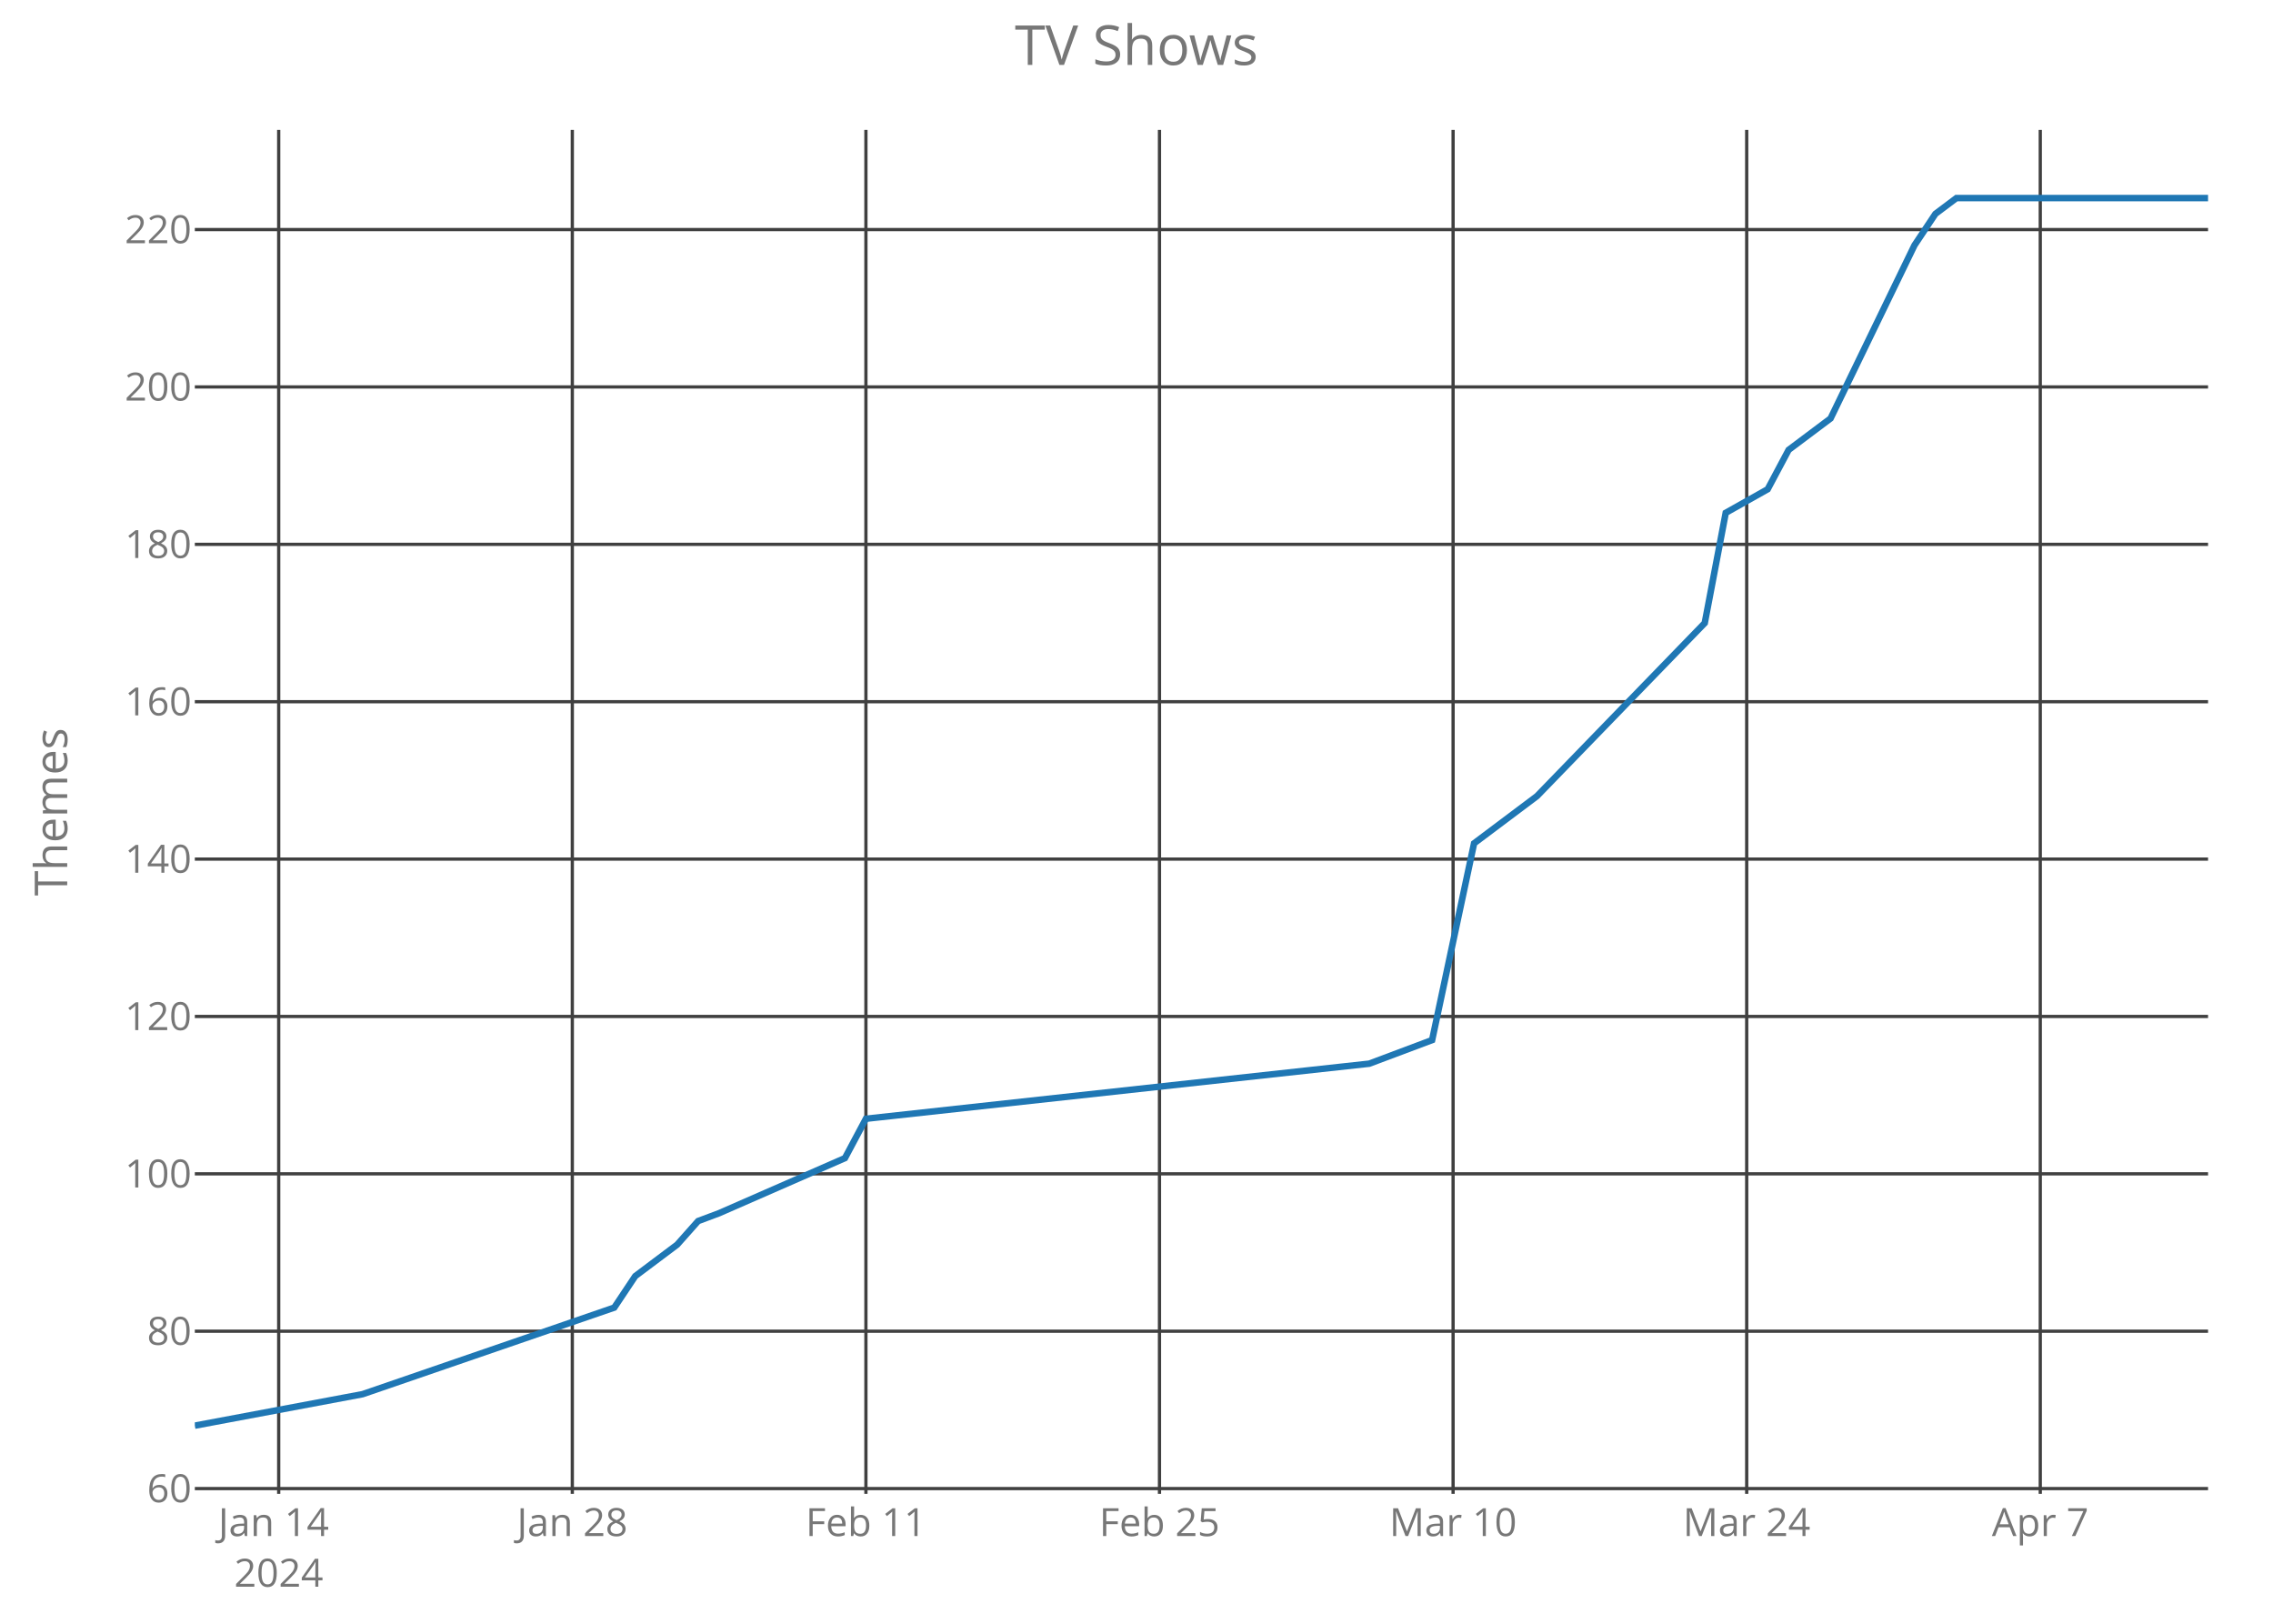
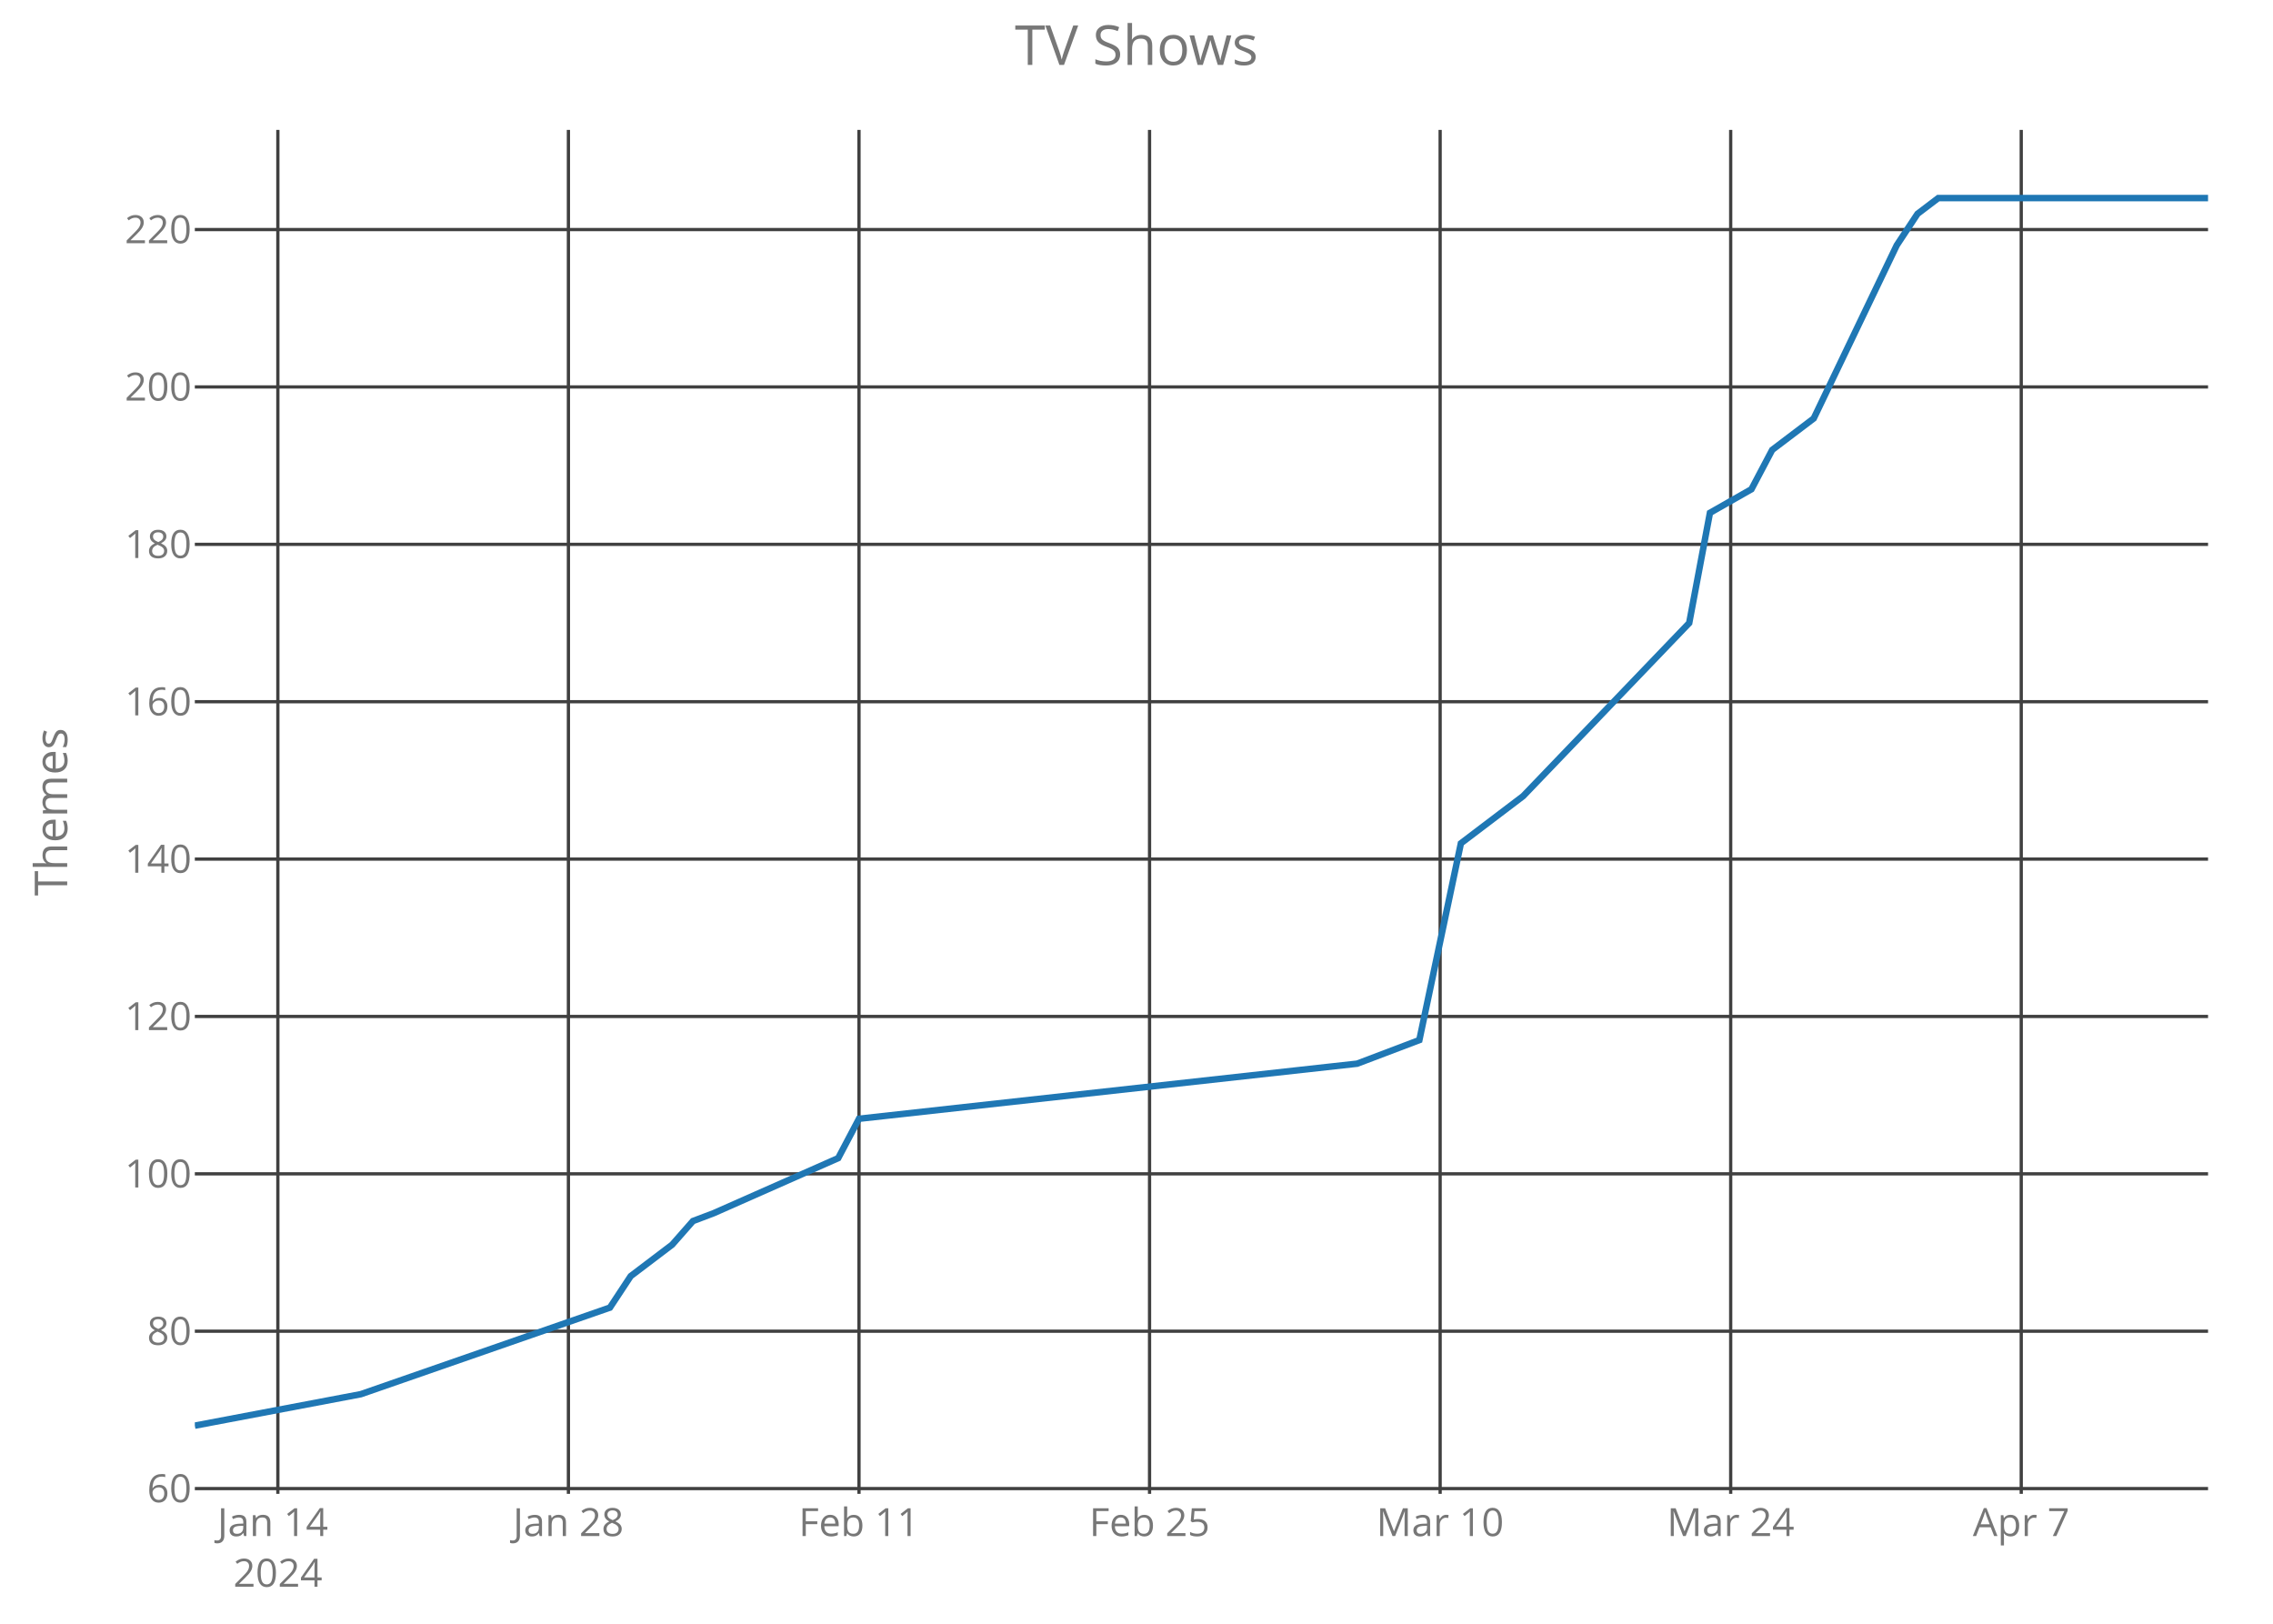
<svg xmlns="http://www.w3.org/2000/svg" class="main-svg" width="700" height="500" style="" viewBox="0 0 700 500">
  <rect x="0" y="0" width="700" height="500" style="fill: rgb(0, 0, 0); fill-opacity: 0;" />
-   <defs id="defs-0b2787">
+   <defs id="defs-e77828">
    <g class="clips">
-       <clipPath id="clip0b2787xyplot" class="plotclip">
+       <clipPath id="clipe77828xyplot" class="plotclip">
        <rect width="620" height="420" />
      </clipPath>
-       <clipPath class="axesclip" id="clip0b2787x">
+       <clipPath class="axesclip" id="clipe77828x">
        <rect x="60" y="0" width="620" height="500" />
      </clipPath>
-       <clipPath class="axesclip" id="clip0b2787y">
+       <clipPath class="axesclip" id="clipe77828y">
        <rect x="0" y="40" width="700" height="420" />
      </clipPath>
-       <clipPath class="axesclip" id="clip0b2787xy">
+       <clipPath class="axesclip" id="clipe77828xy">
        <rect x="60" y="40" width="620" height="420" />
      </clipPath>
    </g>
    <g class="gradients" />
  </defs>
  <g class="bglayer">
    <rect class="bg" x="60" y="40" width="620" height="420" style="fill: rgb(0, 0, 0); fill-opacity: 0; stroke-width: 0;" />
  </g>
  <g class="layer-below">
    <g class="imagelayer" />
    <g class="shapelayer" />
  </g>
  <g class="cartesianlayer">
    <g class="subplot xy">
      <g class="layer-subplot">
        <g class="shapelayer" />
        <g class="imagelayer" />
      </g>
      <g class="gridlayer">
        <g class="x">
-           <path class="xgrid crisp" transform="translate(85.83,0)" d="M0,40v420" style="stroke: rgb(64, 64, 64); stroke-opacity: 1; stroke-width: 1px;" />
-           <path class="xgrid crisp" transform="translate(176.25,0)" d="M0,40v420" style="stroke: rgb(64, 64, 64); stroke-opacity: 1; stroke-width: 1px;" />
-           <path class="xgrid crisp" transform="translate(266.67,0)" d="M0,40v420" style="stroke: rgb(64, 64, 64); stroke-opacity: 1; stroke-width: 1px;" />
-           <path class="xgrid crisp" transform="translate(357.08,0)" d="M0,40v420" style="stroke: rgb(64, 64, 64); stroke-opacity: 1; stroke-width: 1px;" />
-           <path class="xgrid crisp" transform="translate(447.5,0)" d="M0,40v420" style="stroke: rgb(64, 64, 64); stroke-opacity: 1; stroke-width: 1px;" />
-           <path class="xgrid crisp" transform="translate(537.92,0)" d="M0,40v420" style="stroke: rgb(64, 64, 64); stroke-opacity: 1; stroke-width: 1px;" />
-           <path class="xgrid crisp" transform="translate(628.33,0)" d="M0,40v420" style="stroke: rgb(64, 64, 64); stroke-opacity: 1; stroke-width: 1px;" />
+           <path class="xgrid crisp" transform="translate(85.57,0)" d="M0,40v420" style="stroke: rgb(64, 64, 64); stroke-opacity: 1; stroke-width: 1px;" />
+           <path class="xgrid crisp" transform="translate(175.05,0)" d="M0,40v420" style="stroke: rgb(64, 64, 64); stroke-opacity: 1; stroke-width: 1px;" />
+           <path class="xgrid crisp" transform="translate(264.54,0)" d="M0,40v420" style="stroke: rgb(64, 64, 64); stroke-opacity: 1; stroke-width: 1px;" />
+           <path class="xgrid crisp" transform="translate(354.02,0)" d="M0,40v420" style="stroke: rgb(64, 64, 64); stroke-opacity: 1; stroke-width: 1px;" />
+           <path class="xgrid crisp" transform="translate(443.51,0)" d="M0,40v420" style="stroke: rgb(64, 64, 64); stroke-opacity: 1; stroke-width: 1px;" />
+           <path class="xgrid crisp" transform="translate(532.99,0)" d="M0,40v420" style="stroke: rgb(64, 64, 64); stroke-opacity: 1; stroke-width: 1px;" />
+           <path class="xgrid crisp" transform="translate(622.47,0)" d="M0,40v420" style="stroke: rgb(64, 64, 64); stroke-opacity: 1; stroke-width: 1px;" />
        </g>
        <g class="y">
          <path class="ygrid crisp" transform="translate(0,458.38)" d="M60,0h620" style="stroke: rgb(64, 64, 64); stroke-opacity: 1; stroke-width: 1px;" />
          <path class="ygrid crisp" transform="translate(0,409.92)" d="M60,0h620" style="stroke: rgb(64, 64, 64); stroke-opacity: 1; stroke-width: 1px;" />
          <path class="ygrid crisp" transform="translate(0,361.46)" d="M60,0h620" style="stroke: rgb(64, 64, 64); stroke-opacity: 1; stroke-width: 1px;" />
          <path class="ygrid crisp" transform="translate(0,313)" d="M60,0h620" style="stroke: rgb(64, 64, 64); stroke-opacity: 1; stroke-width: 1px;" />
          <path class="ygrid crisp" transform="translate(0,264.54)" d="M60,0h620" style="stroke: rgb(64, 64, 64); stroke-opacity: 1; stroke-width: 1px;" />
          <path class="ygrid crisp" transform="translate(0,216.08)" d="M60,0h620" style="stroke: rgb(64, 64, 64); stroke-opacity: 1; stroke-width: 1px;" />
          <path class="ygrid crisp" transform="translate(0,167.62)" d="M60,0h620" style="stroke: rgb(64, 64, 64); stroke-opacity: 1; stroke-width: 1px;" />
          <path class="ygrid crisp" transform="translate(0,119.15)" d="M60,0h620" style="stroke: rgb(64, 64, 64); stroke-opacity: 1; stroke-width: 1px;" />
          <path class="ygrid crisp" transform="translate(0,70.69)" d="M60,0h620" style="stroke: rgb(64, 64, 64); stroke-opacity: 1; stroke-width: 1px;" />
        </g>
      </g>
      <g class="zerolinelayer" />
      <path class="xlines-below crisp" d="M0,0" style="fill: none;" />
      <path class="ylines-below crisp" d="M0,0" style="fill: none;" />
      <g class="overlines-below" />
      <g class="xaxislayer-below">
        <g class="xtick">
-           <text text-anchor="middle" x="0" y="473" transform="translate(85.83,0)" style="font-family: 'Open Sans'; font-size: 12px; fill: rgb(119, 119, 119); fill-opacity: 1; white-space: pre;">
+           <text text-anchor="middle" x="0" y="473" transform="translate(85.57,0)" style="font-family: 'Open Sans'; font-size: 12px; fill: rgb(119, 119, 119); fill-opacity: 1; white-space: pre;">
            <tspan class="line" dy="0em" x="0" y="473">Jan 14</tspan>
            <tspan class="line" dy="1.3em" x="0" y="473">2024</tspan>
          </text>
        </g>
        <g class="xtick">
-           <text text-anchor="middle" x="0" y="473" transform="translate(176.25,0)" style="font-family: 'Open Sans'; font-size: 12px; fill: rgb(119, 119, 119); fill-opacity: 1; white-space: pre;">Jan 28</text>
+           <text text-anchor="middle" x="0" y="473" transform="translate(175.05,0)" style="font-family: 'Open Sans'; font-size: 12px; fill: rgb(119, 119, 119); fill-opacity: 1; white-space: pre;">Jan 28</text>
        </g>
        <g class="xtick">
-           <text text-anchor="middle" x="0" y="473" transform="translate(266.67,0)" style="font-family: 'Open Sans'; font-size: 12px; fill: rgb(119, 119, 119); fill-opacity: 1; white-space: pre;">Feb 11</text>
+           <text text-anchor="middle" x="0" y="473" transform="translate(264.54,0)" style="font-family: 'Open Sans'; font-size: 12px; fill: rgb(119, 119, 119); fill-opacity: 1; white-space: pre;">Feb 11</text>
        </g>
        <g class="xtick">
-           <text text-anchor="middle" x="0" y="473" transform="translate(357.08,0)" style="font-family: 'Open Sans'; font-size: 12px; fill: rgb(119, 119, 119); fill-opacity: 1; white-space: pre;">Feb 25</text>
+           <text text-anchor="middle" x="0" y="473" transform="translate(354.02,0)" style="font-family: 'Open Sans'; font-size: 12px; fill: rgb(119, 119, 119); fill-opacity: 1; white-space: pre;">Feb 25</text>
        </g>
        <g class="xtick">
-           <text text-anchor="middle" x="0" y="473" transform="translate(447.5,0)" style="font-family: 'Open Sans'; font-size: 12px; fill: rgb(119, 119, 119); fill-opacity: 1; white-space: pre;">Mar 10</text>
+           <text text-anchor="middle" x="0" y="473" transform="translate(443.51,0)" style="font-family: 'Open Sans'; font-size: 12px; fill: rgb(119, 119, 119); fill-opacity: 1; white-space: pre;">Mar 10</text>
        </g>
        <g class="xtick">
-           <text text-anchor="middle" x="0" y="473" transform="translate(537.92,0)" style="font-family: 'Open Sans'; font-size: 12px; fill: rgb(119, 119, 119); fill-opacity: 1; white-space: pre;">Mar 24</text>
+           <text text-anchor="middle" x="0" y="473" transform="translate(532.99,0)" style="font-family: 'Open Sans'; font-size: 12px; fill: rgb(119, 119, 119); fill-opacity: 1; white-space: pre;">Mar 24</text>
        </g>
        <g class="xtick">
-           <text text-anchor="middle" x="0" y="473" transform="translate(628.33,0)" style="font-family: 'Open Sans'; font-size: 12px; fill: rgb(119, 119, 119); fill-opacity: 1; white-space: pre;">Apr 7</text>
+           <text text-anchor="middle" x="0" y="473" transform="translate(622.47,0)" style="font-family: 'Open Sans'; font-size: 12px; fill: rgb(119, 119, 119); fill-opacity: 1; white-space: pre;">Apr 7</text>
        </g>
      </g>
      <g class="yaxislayer-below">
        <g class="ytick">
          <text text-anchor="end" x="59" y="4.2" transform="translate(0,458.38)" style="font-family: 'Open Sans'; font-size: 12px; fill: rgb(119, 119, 119); fill-opacity: 1; white-space: pre;">60</text>
        </g>
        <g class="ytick">
          <text text-anchor="end" x="59" y="4.2" transform="translate(0,409.92)" style="font-family: 'Open Sans'; font-size: 12px; fill: rgb(119, 119, 119); fill-opacity: 1; white-space: pre;">80</text>
        </g>
        <g class="ytick">
          <text text-anchor="end" x="59" y="4.2" transform="translate(0,361.46)" style="font-family: 'Open Sans'; font-size: 12px; fill: rgb(119, 119, 119); fill-opacity: 1; white-space: pre;">100</text>
        </g>
        <g class="ytick">
          <text text-anchor="end" x="59" y="4.2" transform="translate(0,313)" style="font-family: 'Open Sans'; font-size: 12px; fill: rgb(119, 119, 119); fill-opacity: 1; white-space: pre;">120</text>
        </g>
        <g class="ytick">
          <text text-anchor="end" x="59" y="4.2" transform="translate(0,264.54)" style="font-family: 'Open Sans'; font-size: 12px; fill: rgb(119, 119, 119); fill-opacity: 1; white-space: pre;">140</text>
        </g>
        <g class="ytick">
          <text text-anchor="end" x="59" y="4.2" transform="translate(0,216.08)" style="font-family: 'Open Sans'; font-size: 12px; fill: rgb(119, 119, 119); fill-opacity: 1; white-space: pre;">160</text>
        </g>
        <g class="ytick">
          <text text-anchor="end" x="59" y="4.2" transform="translate(0,167.62)" style="font-family: 'Open Sans'; font-size: 12px; fill: rgb(119, 119, 119); fill-opacity: 1; white-space: pre;">180</text>
        </g>
        <g class="ytick">
          <text text-anchor="end" x="59" y="4.2" transform="translate(0,119.15)" style="font-family: 'Open Sans'; font-size: 12px; fill: rgb(119, 119, 119); fill-opacity: 1; white-space: pre;">200</text>
        </g>
        <g class="ytick">
          <text text-anchor="end" x="59" y="4.2" transform="translate(0,70.69)" style="font-family: 'Open Sans'; font-size: 12px; fill: rgb(119, 119, 119); fill-opacity: 1; white-space: pre;">220</text>
        </g>
      </g>
      <g class="overaxes-below" />
-       <g class="plot" transform="translate(60,40)" clip-path="url('#clip0b2787xyplot')">
+       <g class="plot" transform="translate(60,40)" clip-path="url('#clipe77828xyplot')">
        <g class="scatterlayer mlayer">
-           <g class="trace scatter trace10a712" style="stroke-miterlimit: 2; opacity: 1;">
+           <g class="trace scatter trace4ab4e8" style="stroke-miterlimit: 2; opacity: 1;">
            <g class="fills" />
            <g class="errorbars" />
            <g class="lines">
-               <path class="js-line" d="M0,399L51.67,389.31L129.17,362.65L135.63,352.96L148.54,343.27L155,336L161.46,333.58L200.21,316.62L206.67,304.5L361.67,287.54L381.04,280.27L393.96,219.69L413.33,205.15L465,151.85L471.46,117.92L484.38,110.65L490.83,98.54L503.75,88.85L529.58,35.54L536.04,25.85L542.5,21L620,21" style="vector-effect: non-scaling-stroke; fill: none; stroke: rgb(31, 119, 180); stroke-opacity: 1; stroke-width: 2px; opacity: 1;" />
+               <path class="js-line" d="M0,399L51.13,389.31L127.84,362.65L134.23,352.96L147.01,343.27L153.4,336L159.79,333.58L198.14,316.62L204.54,304.5L357.94,287.54L377.11,280.27L389.9,219.69L409.07,205.15L460.21,151.85L466.6,117.92L479.38,110.65L485.77,98.54L498.56,88.85L524.12,35.54L530.52,25.85L536.91,21L620,21" style="vector-effect: non-scaling-stroke; fill: none; stroke: rgb(31, 119, 180); stroke-opacity: 1; stroke-width: 2px; opacity: 1;" />
            </g>
            <g class="points" />
            <g class="text" />
          </g>
        </g>
      </g>
      <g class="overplot" />
      <path class="xlines-above" />
      <path class="ylines-above" />
      <g class="overlines-above" />
      <g class="xaxislayer-above" />
      <g class="yaxislayer-above" />
      <g class="overaxes-above" />
    </g>
  </g>
  <g class="polarlayer" />
  <g class="ternarylayer" />
  <g class="geolayer" />
  <g class="funnelarealayer" />
  <g class="pielayer" />
  <g class="treemaplayer" />
  <g class="sunburstlayer" />
  <g class="glimages" />
-   <defs id="topdefs-0b2787">
+   <defs id="topdefs-e77828">
    <g class="clips" />
  </defs>
  <g class="layer-above">
    <g class="imagelayer" />
    <g class="shapelayer" />
  </g>
  <g class="infolayer">
    <g class="g-gtitle">
      <text class="gtitle" x="350" y="20" text-anchor="middle" dy="0em" style="font-family: 'Open Sans'; font-size: 17px; fill: rgb(119, 119, 119); opacity: 1; font-weight: normal; white-space: pre;">TV Shows</text>
    </g>
    <g class="g-xtitle" />
    <g class="g-ytitle">
      <text class="ytitle" transform="rotate(-90,20.7,250)" x="20.7" y="250" text-anchor="middle" style="font-family: 'Open Sans'; font-size: 14px; fill: rgb(119, 119, 119); opacity: 1; font-weight: normal; white-space: pre;">Themes</text>
    </g>
  </g>
</svg>
